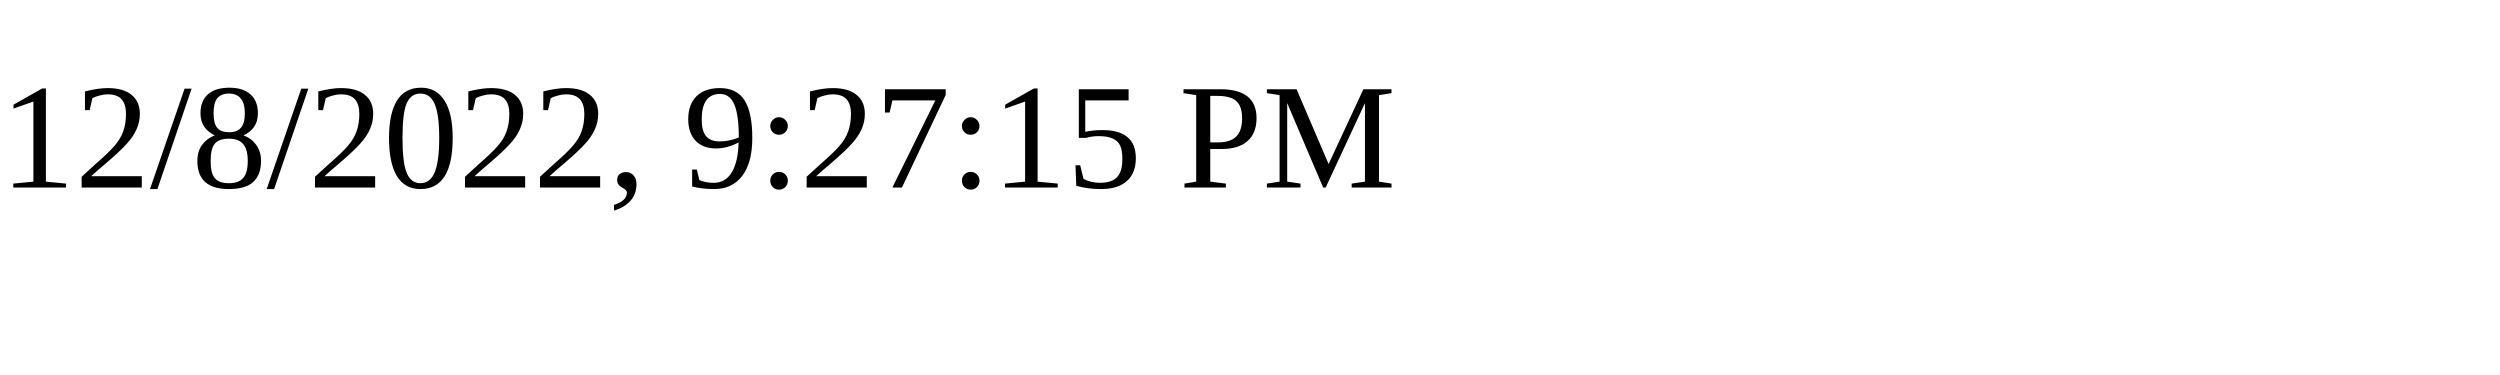
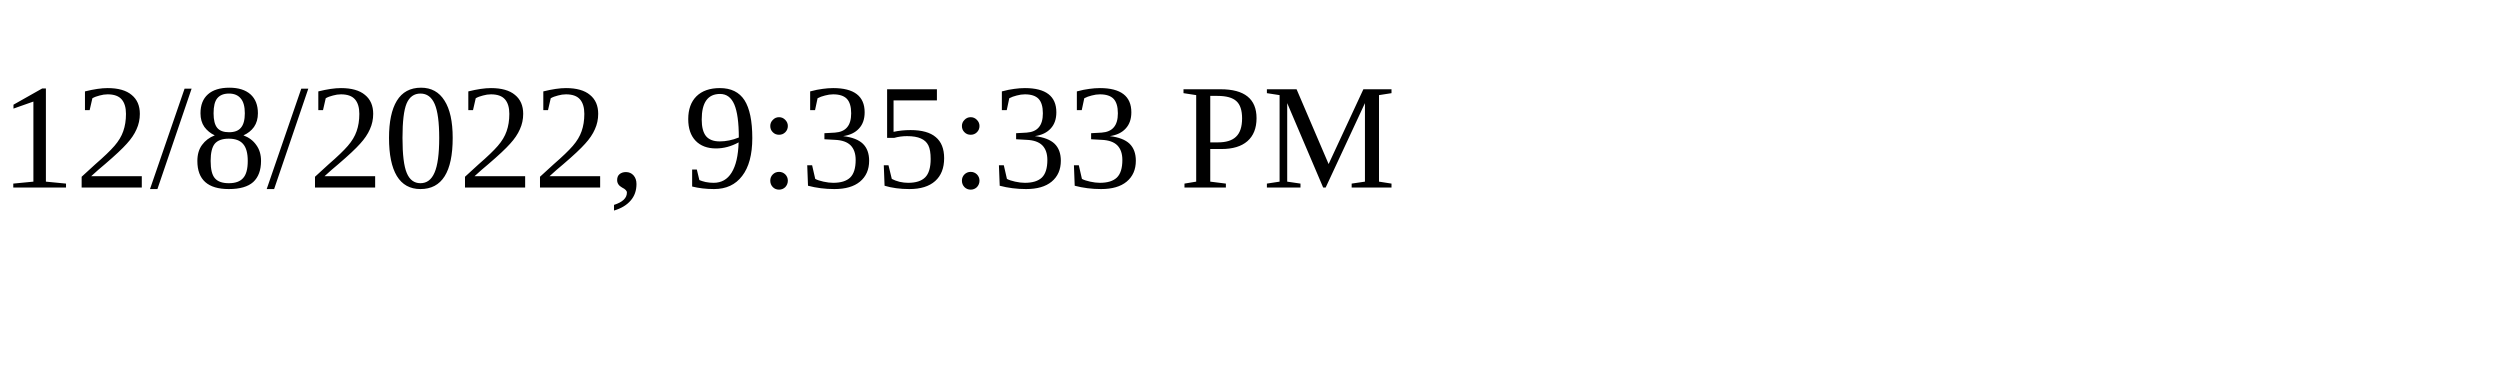
<svg xmlns="http://www.w3.org/2000/svg" height="30" width="200">
-   <text x="0" y="15">12/8/2022, 9:27:15 PM</text>
+   <text x="0" y="15">12/8/2022, 9:35:33 PM</text>
</svg>
